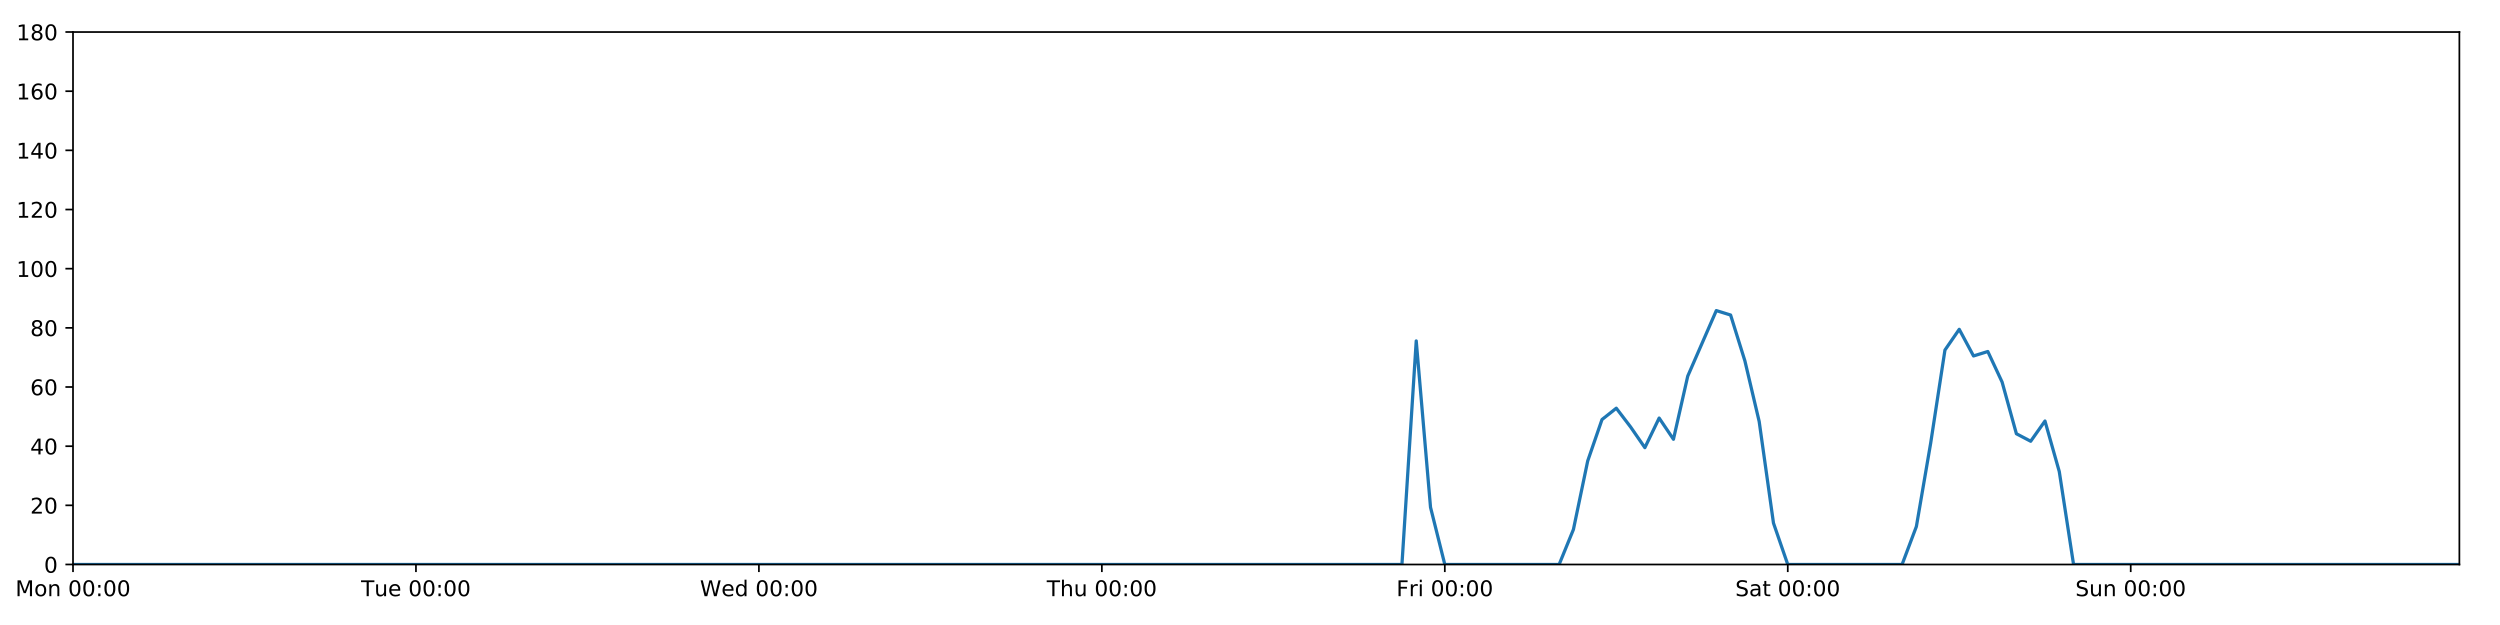
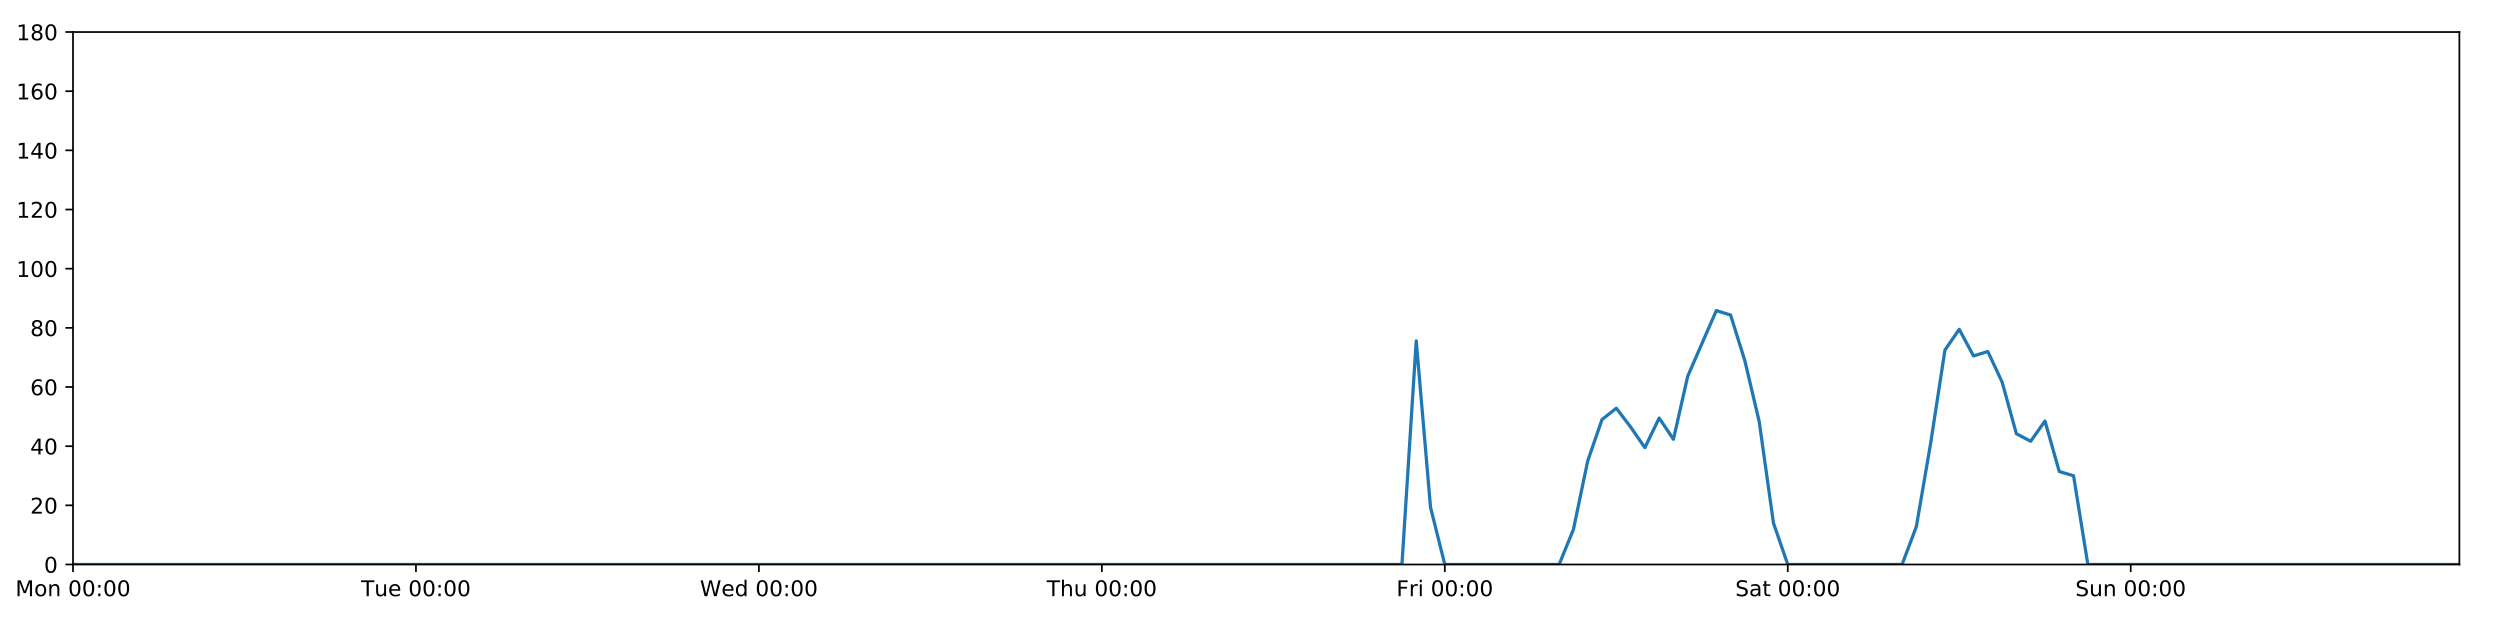
<svg xmlns="http://www.w3.org/2000/svg" xmlns:xlink="http://www.w3.org/1999/xlink" height="288pt" version="1.1" viewBox="0 0 1152 288" width="1152pt">
  <defs>
    <style type="text/css">
*{stroke-linecap:butt;stroke-linejoin:round;}
  </style>
  </defs>
  <g id="figure_1">
    <g id="patch_1">
      <path d="M 0 288  L 1152 288  L 1152 0  L 0 0  z " style="fill:#ffffff;" />
    </g>
    <g id="axes_1">
      <g id="patch_2">
        <path d="M 33.64 260.12  L 1133.28 260.12  L 1133.28 14.76  L 33.64 14.76  z " style="fill:#ffffff;" />
      </g>
      <g id="matplotlib.axis_1">
        <g id="xtick_1">
          <g id="line2d_1">
            <defs>
-               <path d="M 0 0  L 0 3.5  " id="ma8ef6c59df" style="stroke:#000000;stroke-width:0.8;" />
-             </defs>
-             <g>
-               <use style="stroke:#000000;stroke-width:0.8;" x="33.64" xlink:href="#ma8ef6c59df" y="260.12" />
+               <path d="M 0 0  L 0 3.5  " id="m7d47986be6" style="stroke:#000000;stroke-width:0.8;" />
+             </defs>
+             <g>
+               <use style="stroke:#000000;stroke-width:0.8;" x="33.64" xlink:href="#m7d47986be6" y="260.12" />
            </g>
          </g>
          <g id="text_1">
            <defs>
              <path d="M 9.812 72.906  L 24.516 72.906  L 43.109 23.297  L 61.812 72.906  L 76.516 72.906  L 76.516 0  L 66.891 0  L 66.891 64.016  L 48.094 14.016  L 38.188 14.016  L 19.391 64.016  L 19.391 0  L 9.812 0  z " id="DejaVuSans-77" />
              <path d="M 30.609 48.391  Q 23.391 48.391 19.188 42.75  Q 14.984 37.109 14.984 27.297  Q 14.984 17.484 19.156 11.844  Q 23.344 6.203 30.609 6.203  Q 37.797 6.203 41.984 11.859  Q 46.188 17.531 46.188 27.297  Q 46.188 37.016 41.984 42.703  Q 37.797 48.391 30.609 48.391  z M 30.609 56  Q 42.328 56 49.016 48.375  Q 55.719 40.766 55.719 27.297  Q 55.719 13.875 49.016 6.219  Q 42.328 -1.422 30.609 -1.422  Q 18.844 -1.422 12.172 6.219  Q 5.516 13.875 5.516 27.297  Q 5.516 40.766 12.172 48.375  Q 18.844 56 30.609 56  z " id="DejaVuSans-111" />
              <path d="M 54.891 33.016  L 54.891 0  L 45.906 0  L 45.906 32.719  Q 45.906 40.484 42.875 44.328  Q 39.844 48.188 33.797 48.188  Q 26.516 48.188 22.312 43.547  Q 18.109 38.922 18.109 30.906  L 18.109 0  L 9.078 0  L 9.078 54.688  L 18.109 54.688  L 18.109 46.188  Q 21.344 51.125 25.703 53.562  Q 30.078 56 35.797 56  Q 45.219 56 50.047 50.172  Q 54.891 44.344 54.891 33.016  z " id="DejaVuSans-110" />
              <path id="DejaVuSans-32" />
              <path d="M 31.781 66.406  Q 24.172 66.406 20.328 58.906  Q 16.5 51.422 16.5 36.375  Q 16.5 21.391 20.328 13.891  Q 24.172 6.391 31.781 6.391  Q 39.453 6.391 43.281 13.891  Q 47.125 21.391 47.125 36.375  Q 47.125 51.422 43.281 58.906  Q 39.453 66.406 31.781 66.406  z M 31.781 74.219  Q 44.047 74.219 50.516 64.516  Q 56.984 54.828 56.984 36.375  Q 56.984 17.969 50.516 8.266  Q 44.047 -1.422 31.781 -1.422  Q 19.531 -1.422 13.062 8.266  Q 6.594 17.969 6.594 36.375  Q 6.594 54.828 13.062 64.516  Q 19.531 74.219 31.781 74.219  z " id="DejaVuSans-48" />
              <path d="M 11.719 12.406  L 22.016 12.406  L 22.016 0  L 11.719 0  z M 11.719 51.703  L 22.016 51.703  L 22.016 39.312  L 11.719 39.312  z " id="DejaVuSans-58" />
            </defs>
            <g transform="translate(7.099375 274.7184)scale(0.1 -0.1)">
              <use xlink:href="#DejaVuSans-77" />
              <use x="86.279" xlink:href="#DejaVuSans-111" />
              <use x="147.461" xlink:href="#DejaVuSans-110" />
              <use x="210.84" xlink:href="#DejaVuSans-32" />
              <use x="242.627" xlink:href="#DejaVuSans-48" />
              <use x="306.25" xlink:href="#DejaVuSans-48" />
              <use x="369.873" xlink:href="#DejaVuSans-58" />
              <use x="403.564" xlink:href="#DejaVuSans-48" />
              <use x="467.188" xlink:href="#DejaVuSans-48" />
            </g>
          </g>
        </g>
        <g id="xtick_2">
          <g id="line2d_2">
            <g>
-               <use style="stroke:#000000;stroke-width:0.8;" x="191.672" xlink:href="#ma8ef6c59df" y="260.12" />
+               <use style="stroke:#000000;stroke-width:0.8;" x="191.672" xlink:href="#m7d47986be6" y="260.12" />
            </g>
          </g>
          <g id="text_2">
            <defs>
              <path d="M -0.297 72.906  L 61.375 72.906  L 61.375 64.594  L 35.5 64.594  L 35.5 0  L 25.594 0  L 25.594 64.594  L -0.297 64.594  z " id="DejaVuSans-84" />
              <path d="M 8.5 21.578  L 8.5 54.688  L 17.484 54.688  L 17.484 21.922  Q 17.484 14.156 20.5 10.266  Q 23.531 6.391 29.594 6.391  Q 36.859 6.391 41.078 11.031  Q 45.312 15.672 45.312 23.688  L 45.312 54.688  L 54.297 54.688  L 54.297 0  L 45.312 0  L 45.312 8.406  Q 42.047 3.422 37.719 1  Q 33.406 -1.422 27.688 -1.422  Q 18.266 -1.422 13.375 4.438  Q 8.5 10.297 8.5 21.578  z M 31.109 56  z " id="DejaVuSans-117" />
              <path d="M 56.203 29.594  L 56.203 25.203  L 14.891 25.203  Q 15.484 15.922 20.484 11.062  Q 25.484 6.203 34.422 6.203  Q 39.594 6.203 44.453 7.469  Q 49.312 8.734 54.109 11.281  L 54.109 2.781  Q 49.266 0.734 44.188 -0.344  Q 39.109 -1.422 33.891 -1.422  Q 20.797 -1.422 13.156 6.188  Q 5.516 13.812 5.516 26.812  Q 5.516 40.234 12.766 48.109  Q 20.016 56 32.328 56  Q 43.359 56 49.781 48.891  Q 56.203 41.797 56.203 29.594  z M 47.219 32.234  Q 47.125 39.594 43.094 43.984  Q 39.062 48.391 32.422 48.391  Q 24.906 48.391 20.391 44.141  Q 15.875 39.891 15.188 32.172  z " id="DejaVuSans-101" />
            </defs>
            <g transform="translate(166.3862 274.7184)scale(0.1 -0.1)">
              <use xlink:href="#DejaVuSans-84" />
              <use x="60.85" xlink:href="#DejaVuSans-117" />
              <use x="124.229" xlink:href="#DejaVuSans-101" />
              <use x="185.752" xlink:href="#DejaVuSans-32" />
              <use x="217.539" xlink:href="#DejaVuSans-48" />
              <use x="281.162" xlink:href="#DejaVuSans-48" />
              <use x="344.785" xlink:href="#DejaVuSans-58" />
              <use x="378.477" xlink:href="#DejaVuSans-48" />
              <use x="442.1" xlink:href="#DejaVuSans-48" />
            </g>
          </g>
        </g>
        <g id="xtick_3">
          <g id="line2d_3">
            <g>
-               <use style="stroke:#000000;stroke-width:0.8;" x="349.704" xlink:href="#ma8ef6c59df" y="260.12" />
+               <use style="stroke:#000000;stroke-width:0.8;" x="349.704" xlink:href="#m7d47986be6" y="260.12" />
            </g>
          </g>
          <g id="text_3">
            <defs>
              <path d="M 3.328 72.906  L 13.281 72.906  L 28.609 11.281  L 43.891 72.906  L 54.984 72.906  L 70.312 11.281  L 85.594 72.906  L 95.609 72.906  L 77.297 0  L 64.891 0  L 49.516 63.281  L 33.984 0  L 21.578 0  z " id="DejaVuSans-87" />
              <path d="M 45.406 46.391  L 45.406 75.984  L 54.391 75.984  L 54.391 0  L 45.406 0  L 45.406 8.203  Q 42.578 3.328 38.25 0.953  Q 33.938 -1.422 27.875 -1.422  Q 17.969 -1.422 11.734 6.484  Q 5.516 14.406 5.516 27.297  Q 5.516 40.188 11.734 48.094  Q 17.969 56 27.875 56  Q 33.938 56 38.25 53.625  Q 42.578 51.266 45.406 46.391  z M 14.797 27.297  Q 14.797 17.391 18.875 11.75  Q 22.953 6.109 30.078 6.109  Q 37.203 6.109 41.297 11.75  Q 45.406 17.391 45.406 27.297  Q 45.406 37.203 41.297 42.844  Q 37.203 48.484 30.078 48.484  Q 22.953 48.484 18.875 42.844  Q 14.797 37.203 14.797 27.297  z " id="DejaVuSans-100" />
            </defs>
            <g transform="translate(322.5151 274.7184)scale(0.1 -0.1)">
              <use xlink:href="#DejaVuSans-87" />
              <use x="98.799" xlink:href="#DejaVuSans-101" />
              <use x="160.322" xlink:href="#DejaVuSans-100" />
              <use x="223.799" xlink:href="#DejaVuSans-32" />
              <use x="255.586" xlink:href="#DejaVuSans-48" />
              <use x="319.209" xlink:href="#DejaVuSans-48" />
              <use x="382.832" xlink:href="#DejaVuSans-58" />
              <use x="416.523" xlink:href="#DejaVuSans-48" />
              <use x="480.146" xlink:href="#DejaVuSans-48" />
            </g>
          </g>
        </g>
        <g id="xtick_4">
          <g id="line2d_4">
            <g>
-               <use style="stroke:#000000;stroke-width:0.8;" x="507.736" xlink:href="#ma8ef6c59df" y="260.12" />
+               <use style="stroke:#000000;stroke-width:0.8;" x="507.736" xlink:href="#m7d47986be6" y="260.12" />
            </g>
          </g>
          <g id="text_4">
            <defs>
              <path d="M 54.891 33.016  L 54.891 0  L 45.906 0  L 45.906 32.719  Q 45.906 40.484 42.875 44.328  Q 39.844 48.188 33.797 48.188  Q 26.516 48.188 22.312 43.547  Q 18.109 38.922 18.109 30.906  L 18.109 0  L 9.078 0  L 9.078 75.984  L 18.109 75.984  L 18.109 46.188  Q 21.344 51.125 25.703 53.562  Q 30.078 56 35.797 56  Q 45.219 56 50.047 50.172  Q 54.891 44.344 54.891 33.016  z " id="DejaVuSans-104" />
            </defs>
            <g transform="translate(482.3464 274.7184)scale(0.1 -0.1)">
              <use xlink:href="#DejaVuSans-84" />
              <use x="61.084" xlink:href="#DejaVuSans-104" />
              <use x="124.463" xlink:href="#DejaVuSans-117" />
              <use x="187.842" xlink:href="#DejaVuSans-32" />
              <use x="219.629" xlink:href="#DejaVuSans-48" />
              <use x="283.252" xlink:href="#DejaVuSans-48" />
              <use x="346.875" xlink:href="#DejaVuSans-58" />
              <use x="380.566" xlink:href="#DejaVuSans-48" />
              <use x="444.189" xlink:href="#DejaVuSans-48" />
            </g>
          </g>
        </g>
        <g id="xtick_5">
          <g id="line2d_5">
            <g>
-               <use style="stroke:#000000;stroke-width:0.8;" x="665.768" xlink:href="#ma8ef6c59df" y="260.12" />
+               <use style="stroke:#000000;stroke-width:0.8;" x="665.768" xlink:href="#m7d47986be6" y="260.12" />
            </g>
          </g>
          <g id="text_5">
            <defs>
              <path d="M 9.812 72.906  L 51.703 72.906  L 51.703 64.594  L 19.672 64.594  L 19.672 43.109  L 48.578 43.109  L 48.578 34.812  L 19.672 34.812  L 19.672 0  L 9.812 0  z " id="DejaVuSans-70" />
              <path d="M 41.109 46.297  Q 39.594 47.172 37.812 47.578  Q 36.031 48 33.891 48  Q 26.266 48 22.188 43.047  Q 18.109 38.094 18.109 28.812  L 18.109 0  L 9.078 0  L 9.078 54.688  L 18.109 54.688  L 18.109 46.188  Q 20.953 51.172 25.484 53.578  Q 30.031 56 36.531 56  Q 37.453 56 38.578 55.875  Q 39.703 55.766 41.062 55.516  z " id="DejaVuSans-114" />
              <path d="M 9.422 54.688  L 18.406 54.688  L 18.406 0  L 9.422 0  z M 9.422 75.984  L 18.406 75.984  L 18.406 64.594  L 9.422 64.594  z " id="DejaVuSans-105" />
            </defs>
            <g transform="translate(643.4551 274.7184)scale(0.1 -0.1)">
              <use xlink:href="#DejaVuSans-70" />
              <use x="57.41" xlink:href="#DejaVuSans-114" />
              <use x="98.523" xlink:href="#DejaVuSans-105" />
              <use x="126.307" xlink:href="#DejaVuSans-32" />
              <use x="158.094" xlink:href="#DejaVuSans-48" />
              <use x="221.717" xlink:href="#DejaVuSans-48" />
              <use x="285.34" xlink:href="#DejaVuSans-58" />
              <use x="319.031" xlink:href="#DejaVuSans-48" />
              <use x="382.654" xlink:href="#DejaVuSans-48" />
            </g>
          </g>
        </g>
        <g id="xtick_6">
          <g id="line2d_6">
            <g>
-               <use style="stroke:#000000;stroke-width:0.8;" x="823.8" xlink:href="#ma8ef6c59df" y="260.12" />
+               <use style="stroke:#000000;stroke-width:0.8;" x="823.8" xlink:href="#m7d47986be6" y="260.12" />
            </g>
          </g>
          <g id="text_6">
            <defs>
              <path d="M 53.516 70.516  L 53.516 60.891  Q 47.906 63.578 42.922 64.891  Q 37.938 66.219 33.297 66.219  Q 25.25 66.219 20.875 63.094  Q 16.5 59.969 16.5 54.203  Q 16.5 49.359 19.406 46.891  Q 22.312 44.438 30.422 42.922  L 36.375 41.703  Q 47.406 39.594 52.656 34.297  Q 57.906 29 57.906 20.125  Q 57.906 9.516 50.797 4.047  Q 43.703 -1.422 29.984 -1.422  Q 24.812 -1.422 18.969 -0.25  Q 13.141 0.922 6.891 3.219  L 6.891 13.375  Q 12.891 10.016 18.656 8.297  Q 24.422 6.594 29.984 6.594  Q 38.422 6.594 43.016 9.906  Q 47.609 13.234 47.609 19.391  Q 47.609 24.75 44.312 27.781  Q 41.016 30.812 33.5 32.328  L 27.484 33.5  Q 16.453 35.688 11.516 40.375  Q 6.594 45.062 6.594 53.422  Q 6.594 63.094 13.406 68.656  Q 20.219 74.219 32.172 74.219  Q 37.312 74.219 42.625 73.281  Q 47.953 72.359 53.516 70.516  z " id="DejaVuSans-83" />
              <path d="M 34.281 27.484  Q 23.391 27.484 19.188 25  Q 14.984 22.516 14.984 16.5  Q 14.984 11.719 18.141 8.906  Q 21.297 6.109 26.703 6.109  Q 34.188 6.109 38.703 11.406  Q 43.219 16.703 43.219 25.484  L 43.219 27.484  z M 52.203 31.203  L 52.203 0  L 43.219 0  L 43.219 8.297  Q 40.141 3.328 35.547 0.953  Q 30.953 -1.422 24.312 -1.422  Q 15.922 -1.422 10.953 3.297  Q 6 8.016 6 15.922  Q 6 25.141 12.172 29.828  Q 18.359 34.516 30.609 34.516  L 43.219 34.516  L 43.219 35.406  Q 43.219 41.609 39.141 45  Q 35.062 48.391 27.688 48.391  Q 23 48.391 18.547 47.266  Q 14.109 46.141 10.016 43.891  L 10.016 52.203  Q 14.938 54.109 19.578 55.047  Q 24.219 56 28.609 56  Q 40.484 56 46.344 49.844  Q 52.203 43.703 52.203 31.203  z " id="DejaVuSans-97" />
              <path d="M 18.312 70.219  L 18.312 54.688  L 36.812 54.688  L 36.812 47.703  L 18.312 47.703  L 18.312 18.016  Q 18.312 11.328 20.141 9.422  Q 21.969 7.516 27.594 7.516  L 36.812 7.516  L 36.812 0  L 27.594 0  Q 17.188 0 13.234 3.875  Q 9.281 7.766 9.281 18.016  L 9.281 47.703  L 2.688 47.703  L 2.688 54.688  L 9.281 54.688  L 9.281 70.219  z " id="DejaVuSans-116" />
            </defs>
            <g transform="translate(799.6036 274.7184)scale(0.1 -0.1)">
              <use xlink:href="#DejaVuSans-83" />
              <use x="63.477" xlink:href="#DejaVuSans-97" />
              <use x="124.756" xlink:href="#DejaVuSans-116" />
              <use x="163.965" xlink:href="#DejaVuSans-32" />
              <use x="195.752" xlink:href="#DejaVuSans-48" />
              <use x="259.375" xlink:href="#DejaVuSans-48" />
              <use x="322.998" xlink:href="#DejaVuSans-58" />
              <use x="356.689" xlink:href="#DejaVuSans-48" />
              <use x="420.312" xlink:href="#DejaVuSans-48" />
            </g>
          </g>
        </g>
        <g id="xtick_7">
          <g id="line2d_7">
            <g>
-               <use style="stroke:#000000;stroke-width:0.8;" x="981.833" xlink:href="#ma8ef6c59df" y="260.12" />
+               <use style="stroke:#000000;stroke-width:0.8;" x="981.833" xlink:href="#m7d47986be6" y="260.12" />
            </g>
          </g>
          <g id="text_7">
            <g transform="translate(956.3224 274.7184)scale(0.1 -0.1)">
              <use xlink:href="#DejaVuSans-83" />
              <use x="63.477" xlink:href="#DejaVuSans-117" />
              <use x="126.855" xlink:href="#DejaVuSans-110" />
              <use x="190.234" xlink:href="#DejaVuSans-32" />
              <use x="222.021" xlink:href="#DejaVuSans-48" />
              <use x="285.645" xlink:href="#DejaVuSans-48" />
              <use x="349.268" xlink:href="#DejaVuSans-58" />
              <use x="382.959" xlink:href="#DejaVuSans-48" />
              <use x="446.582" xlink:href="#DejaVuSans-48" />
            </g>
          </g>
        </g>
      </g>
      <g id="matplotlib.axis_2">
        <g id="ytick_1">
          <g id="line2d_8">
            <defs>
-               <path d="M 0 0  L -3.5 0  " id="m0abb99ea12" style="stroke:#000000;stroke-width:0.8;" />
-             </defs>
-             <g>
-               <use style="stroke:#000000;stroke-width:0.8;" x="33.64" xlink:href="#m0abb99ea12" y="260.12" />
+               <path d="M 0 0  L -3.5 0  " id="m631cf71413" style="stroke:#000000;stroke-width:0.8;" />
+             </defs>
+             <g>
+               <use style="stroke:#000000;stroke-width:0.8;" x="33.64" xlink:href="#m631cf71413" y="260.12" />
            </g>
          </g>
          <g id="text_8">
            <g transform="translate(20.2775 263.9192)scale(0.1 -0.1)">
              <use xlink:href="#DejaVuSans-48" />
            </g>
          </g>
        </g>
        <g id="ytick_2">
          <g id="line2d_9">
            <g>
-               <use style="stroke:#000000;stroke-width:0.8;" x="33.64" xlink:href="#m0abb99ea12" y="232.858" />
+               <use style="stroke:#000000;stroke-width:0.8;" x="33.64" xlink:href="#m631cf71413" y="232.858" />
            </g>
          </g>
          <g id="text_9">
            <defs>
              <path d="M 19.188 8.297  L 53.609 8.297  L 53.609 0  L 7.328 0  L 7.328 8.297  Q 12.938 14.109 22.625 23.891  Q 32.328 33.688 34.812 36.531  Q 39.547 41.844 41.422 45.531  Q 43.312 49.219 43.312 52.781  Q 43.312 58.594 39.234 62.25  Q 35.156 65.922 28.609 65.922  Q 23.969 65.922 18.812 64.312  Q 13.672 62.703 7.812 59.422  L 7.812 69.391  Q 13.766 71.781 18.938 73  Q 24.125 74.219 28.422 74.219  Q 39.75 74.219 46.484 68.547  Q 53.219 62.891 53.219 53.422  Q 53.219 48.922 51.531 44.891  Q 49.859 40.875 45.406 35.406  Q 44.188 33.984 37.641 27.219  Q 31.109 20.453 19.188 8.297  z " id="DejaVuSans-50" />
            </defs>
            <g transform="translate(13.915 236.657)scale(0.1 -0.1)">
              <use xlink:href="#DejaVuSans-50" />
              <use x="63.623" xlink:href="#DejaVuSans-48" />
            </g>
          </g>
        </g>
        <g id="ytick_3">
          <g id="line2d_10">
            <g>
-               <use style="stroke:#000000;stroke-width:0.8;" x="33.64" xlink:href="#m0abb99ea12" y="205.596" />
+               <use style="stroke:#000000;stroke-width:0.8;" x="33.64" xlink:href="#m631cf71413" y="205.596" />
            </g>
          </g>
          <g id="text_10">
            <defs>
              <path d="M 37.797 64.312  L 12.891 25.391  L 37.797 25.391  z M 35.203 72.906  L 47.609 72.906  L 47.609 25.391  L 58.016 25.391  L 58.016 17.188  L 47.609 17.188  L 47.609 0  L 37.797 0  L 37.797 17.188  L 4.891 17.188  L 4.891 26.703  z " id="DejaVuSans-52" />
            </defs>
            <g transform="translate(13.915 209.3948)scale(0.1 -0.1)">
              <use xlink:href="#DejaVuSans-52" />
              <use x="63.623" xlink:href="#DejaVuSans-48" />
            </g>
          </g>
        </g>
        <g id="ytick_4">
          <g id="line2d_11">
            <g>
-               <use style="stroke:#000000;stroke-width:0.8;" x="33.64" xlink:href="#m0abb99ea12" y="178.333" />
+               <use style="stroke:#000000;stroke-width:0.8;" x="33.64" xlink:href="#m631cf71413" y="178.333" />
            </g>
          </g>
          <g id="text_11">
            <defs>
              <path d="M 33.016 40.375  Q 26.375 40.375 22.484 35.828  Q 18.609 31.297 18.609 23.391  Q 18.609 15.531 22.484 10.953  Q 26.375 6.391 33.016 6.391  Q 39.656 6.391 43.531 10.953  Q 47.406 15.531 47.406 23.391  Q 47.406 31.297 43.531 35.828  Q 39.656 40.375 33.016 40.375  z M 52.594 71.297  L 52.594 62.312  Q 48.875 64.062 45.094 64.984  Q 41.312 65.922 37.594 65.922  Q 27.828 65.922 22.672 59.328  Q 17.531 52.734 16.797 39.406  Q 19.672 43.656 24.016 45.922  Q 28.375 48.188 33.594 48.188  Q 44.578 48.188 50.953 41.516  Q 57.328 34.859 57.328 23.391  Q 57.328 12.156 50.688 5.359  Q 44.047 -1.422 33.016 -1.422  Q 20.359 -1.422 13.672 8.266  Q 6.984 17.969 6.984 36.375  Q 6.984 53.656 15.188 63.938  Q 23.391 74.219 37.203 74.219  Q 40.922 74.219 44.703 73.484  Q 48.484 72.75 52.594 71.297  z " id="DejaVuSans-54" />
            </defs>
            <g transform="translate(13.915 182.1326)scale(0.1 -0.1)">
              <use xlink:href="#DejaVuSans-54" />
              <use x="63.623" xlink:href="#DejaVuSans-48" />
            </g>
          </g>
        </g>
        <g id="ytick_5">
          <g id="line2d_12">
            <g>
-               <use style="stroke:#000000;stroke-width:0.8;" x="33.64" xlink:href="#m0abb99ea12" y="151.071" />
+               <use style="stroke:#000000;stroke-width:0.8;" x="33.64" xlink:href="#m631cf71413" y="151.071" />
            </g>
          </g>
          <g id="text_12">
            <defs>
              <path d="M 31.781 34.625  Q 24.75 34.625 20.719 30.859  Q 16.703 27.094 16.703 20.516  Q 16.703 13.922 20.719 10.156  Q 24.75 6.391 31.781 6.391  Q 38.812 6.391 42.859 10.172  Q 46.922 13.969 46.922 20.516  Q 46.922 27.094 42.891 30.859  Q 38.875 34.625 31.781 34.625  z M 21.922 38.812  Q 15.578 40.375 12.031 44.719  Q 8.5 49.078 8.5 55.328  Q 8.5 64.062 14.719 69.141  Q 20.953 74.219 31.781 74.219  Q 42.672 74.219 48.875 69.141  Q 55.078 64.062 55.078 55.328  Q 55.078 49.078 51.531 44.719  Q 48 40.375 41.703 38.812  Q 48.828 37.156 52.797 32.312  Q 56.781 27.484 56.781 20.516  Q 56.781 9.906 50.312 4.234  Q 43.844 -1.422 31.781 -1.422  Q 19.734 -1.422 13.25 4.234  Q 6.781 9.906 6.781 20.516  Q 6.781 27.484 10.781 32.312  Q 14.797 37.156 21.922 38.812  z M 18.312 54.391  Q 18.312 48.734 21.844 45.562  Q 25.391 42.391 31.781 42.391  Q 38.141 42.391 41.719 45.562  Q 45.312 48.734 45.312 54.391  Q 45.312 60.062 41.719 63.234  Q 38.141 66.406 31.781 66.406  Q 25.391 66.406 21.844 63.234  Q 18.312 60.062 18.312 54.391  z " id="DejaVuSans-56" />
            </defs>
            <g transform="translate(13.915 154.8703)scale(0.1 -0.1)">
              <use xlink:href="#DejaVuSans-56" />
              <use x="63.623" xlink:href="#DejaVuSans-48" />
            </g>
          </g>
        </g>
        <g id="ytick_6">
          <g id="line2d_13">
            <g>
-               <use style="stroke:#000000;stroke-width:0.8;" x="33.64" xlink:href="#m0abb99ea12" y="123.809" />
+               <use style="stroke:#000000;stroke-width:0.8;" x="33.64" xlink:href="#m631cf71413" y="123.809" />
            </g>
          </g>
          <g id="text_13">
            <defs>
              <path d="M 12.406 8.297  L 28.516 8.297  L 28.516 63.922  L 10.984 60.406  L 10.984 69.391  L 28.422 72.906  L 38.281 72.906  L 38.281 8.297  L 54.391 8.297  L 54.391 0  L 12.406 0  z " id="DejaVuSans-49" />
            </defs>
            <g transform="translate(7.5525 127.6081)scale(0.1 -0.1)">
              <use xlink:href="#DejaVuSans-49" />
              <use x="63.623" xlink:href="#DejaVuSans-48" />
              <use x="127.246" xlink:href="#DejaVuSans-48" />
            </g>
          </g>
        </g>
        <g id="ytick_7">
          <g id="line2d_14">
            <g>
-               <use style="stroke:#000000;stroke-width:0.8;" x="33.64" xlink:href="#m0abb99ea12" y="96.547" />
+               <use style="stroke:#000000;stroke-width:0.8;" x="33.64" xlink:href="#m631cf71413" y="96.547" />
            </g>
          </g>
          <g id="text_14">
            <g transform="translate(7.5525 100.3459)scale(0.1 -0.1)">
              <use xlink:href="#DejaVuSans-49" />
              <use x="63.623" xlink:href="#DejaVuSans-50" />
              <use x="127.246" xlink:href="#DejaVuSans-48" />
            </g>
          </g>
        </g>
        <g id="ytick_8">
          <g id="line2d_15">
            <g>
-               <use style="stroke:#000000;stroke-width:0.8;" x="33.64" xlink:href="#m0abb99ea12" y="69.284" />
+               <use style="stroke:#000000;stroke-width:0.8;" x="33.64" xlink:href="#m631cf71413" y="69.284" />
            </g>
          </g>
          <g id="text_15">
            <g transform="translate(7.5525 73.08366)scale(0.1 -0.1)">
              <use xlink:href="#DejaVuSans-49" />
              <use x="63.623" xlink:href="#DejaVuSans-52" />
              <use x="127.246" xlink:href="#DejaVuSans-48" />
            </g>
          </g>
        </g>
        <g id="ytick_9">
          <g id="line2d_16">
            <g>
-               <use style="stroke:#000000;stroke-width:0.8;" x="33.64" xlink:href="#m0abb99ea12" y="42.022" />
+               <use style="stroke:#000000;stroke-width:0.8;" x="33.64" xlink:href="#m631cf71413" y="42.022" />
            </g>
          </g>
          <g id="text_16">
            <g transform="translate(7.5525 45.82144)scale(0.1 -0.1)">
              <use xlink:href="#DejaVuSans-49" />
              <use x="63.623" xlink:href="#DejaVuSans-54" />
              <use x="127.246" xlink:href="#DejaVuSans-48" />
            </g>
          </g>
        </g>
        <g id="ytick_10">
          <g id="line2d_17">
            <g>
-               <use style="stroke:#000000;stroke-width:0.8;" x="33.64" xlink:href="#m0abb99ea12" y="14.76" />
+               <use style="stroke:#000000;stroke-width:0.8;" x="33.64" xlink:href="#m631cf71413" y="14.76" />
            </g>
          </g>
          <g id="text_17">
            <g transform="translate(7.5525 18.55922)scale(0.1 -0.1)">
              <use xlink:href="#DejaVuSans-49" />
              <use x="63.623" xlink:href="#DejaVuSans-56" />
              <use x="127.246" xlink:href="#DejaVuSans-48" />
            </g>
          </g>
        </g>
      </g>
      <g id="line2d_18">
-         <path clip-path="url(#p39dba53b83)" d="M 33.64 260.12  L 646.014 260.12  L 652.599 157.108  L 659.184 233.767  L 665.768 260.12  L 718.446 260.12  L 725.03 243.99  L 731.615 212.411  L 738.2 193.328  L 744.784 188.102  L 751.369 196.735  L 757.954 206.277  L 764.538 192.646  L 771.123 202.415  L 777.708 173.335  L 790.877 143.12  L 797.462 145.164  L 804.046 166.293  L 810.631 194.236  L 817.216 241.036  L 823.8 260.12  L 876.478 260.12  L 883.063 242.627  L 889.647 204.232  L 896.232 161.294  L 902.817 151.753  L 909.401 164.021  L 915.986 161.976  L 922.571 176.061  L 929.155 199.87  L 935.74 203.324  L 942.325 194.009  L 948.909 217.279  L 955.494 260.12  L 1133.28 260.12  L 1133.28 260.12  " style="fill:none;stroke:#1f77b4;stroke-linecap:square;stroke-width:1.5;" />
+         <path clip-path="url(#pa6343d5054)" d="M 33.64 260.12  L 646.014 260.12  L 652.599 157.108  L 659.184 233.767  L 665.768 260.12  L 718.446 260.12  L 725.03 243.99  L 731.615 212.411  L 738.2 193.328  L 744.784 188.102  L 751.369 196.735  L 757.954 206.277  L 764.538 192.646  L 771.123 202.415  L 777.708 173.335  L 790.877 143.12  L 797.462 145.164  L 804.046 166.293  L 810.631 194.236  L 817.216 241.036  L 823.8 260.12  L 876.478 260.12  L 883.063 242.627  L 889.647 204.232  L 896.232 161.294  L 902.817 151.753  L 909.401 164.021  L 915.986 161.976  L 922.571 176.061  L 929.155 199.87  L 935.74 203.324  L 942.325 194.009  L 948.909 217.279  L 955.494 219.227  L 962.079 260.12  L 1133.28 260.12  L 1133.28 260.12  " style="fill:none;stroke:#1f77b4;stroke-linecap:square;stroke-width:1.5;" />
      </g>
      <g id="patch_3">
        <path d="M 33.64 260.12  L 33.64 14.76  " style="fill:none;stroke:#000000;stroke-linecap:square;stroke-linejoin:miter;stroke-width:0.8;" />
      </g>
      <g id="patch_4">
        <path d="M 1133.28 260.12  L 1133.28 14.76  " style="fill:none;stroke:#000000;stroke-linecap:square;stroke-linejoin:miter;stroke-width:0.8;" />
      </g>
      <g id="patch_5">
        <path d="M 33.64 260.12  L 1133.28 260.12  " style="fill:none;stroke:#000000;stroke-linecap:square;stroke-linejoin:miter;stroke-width:0.8;" />
      </g>
      <g id="patch_6">
        <path d="M 33.64 14.76  L 1133.28 14.76  " style="fill:none;stroke:#000000;stroke-linecap:square;stroke-linejoin:miter;stroke-width:0.8;" />
      </g>
    </g>
  </g>
  <defs>
-     <clipPath id="p39dba53b83">
+     <clipPath id="pa6343d5054">
      <rect height="245.36" width="1099.64" x="33.64" y="14.76" />
    </clipPath>
  </defs>
</svg>
